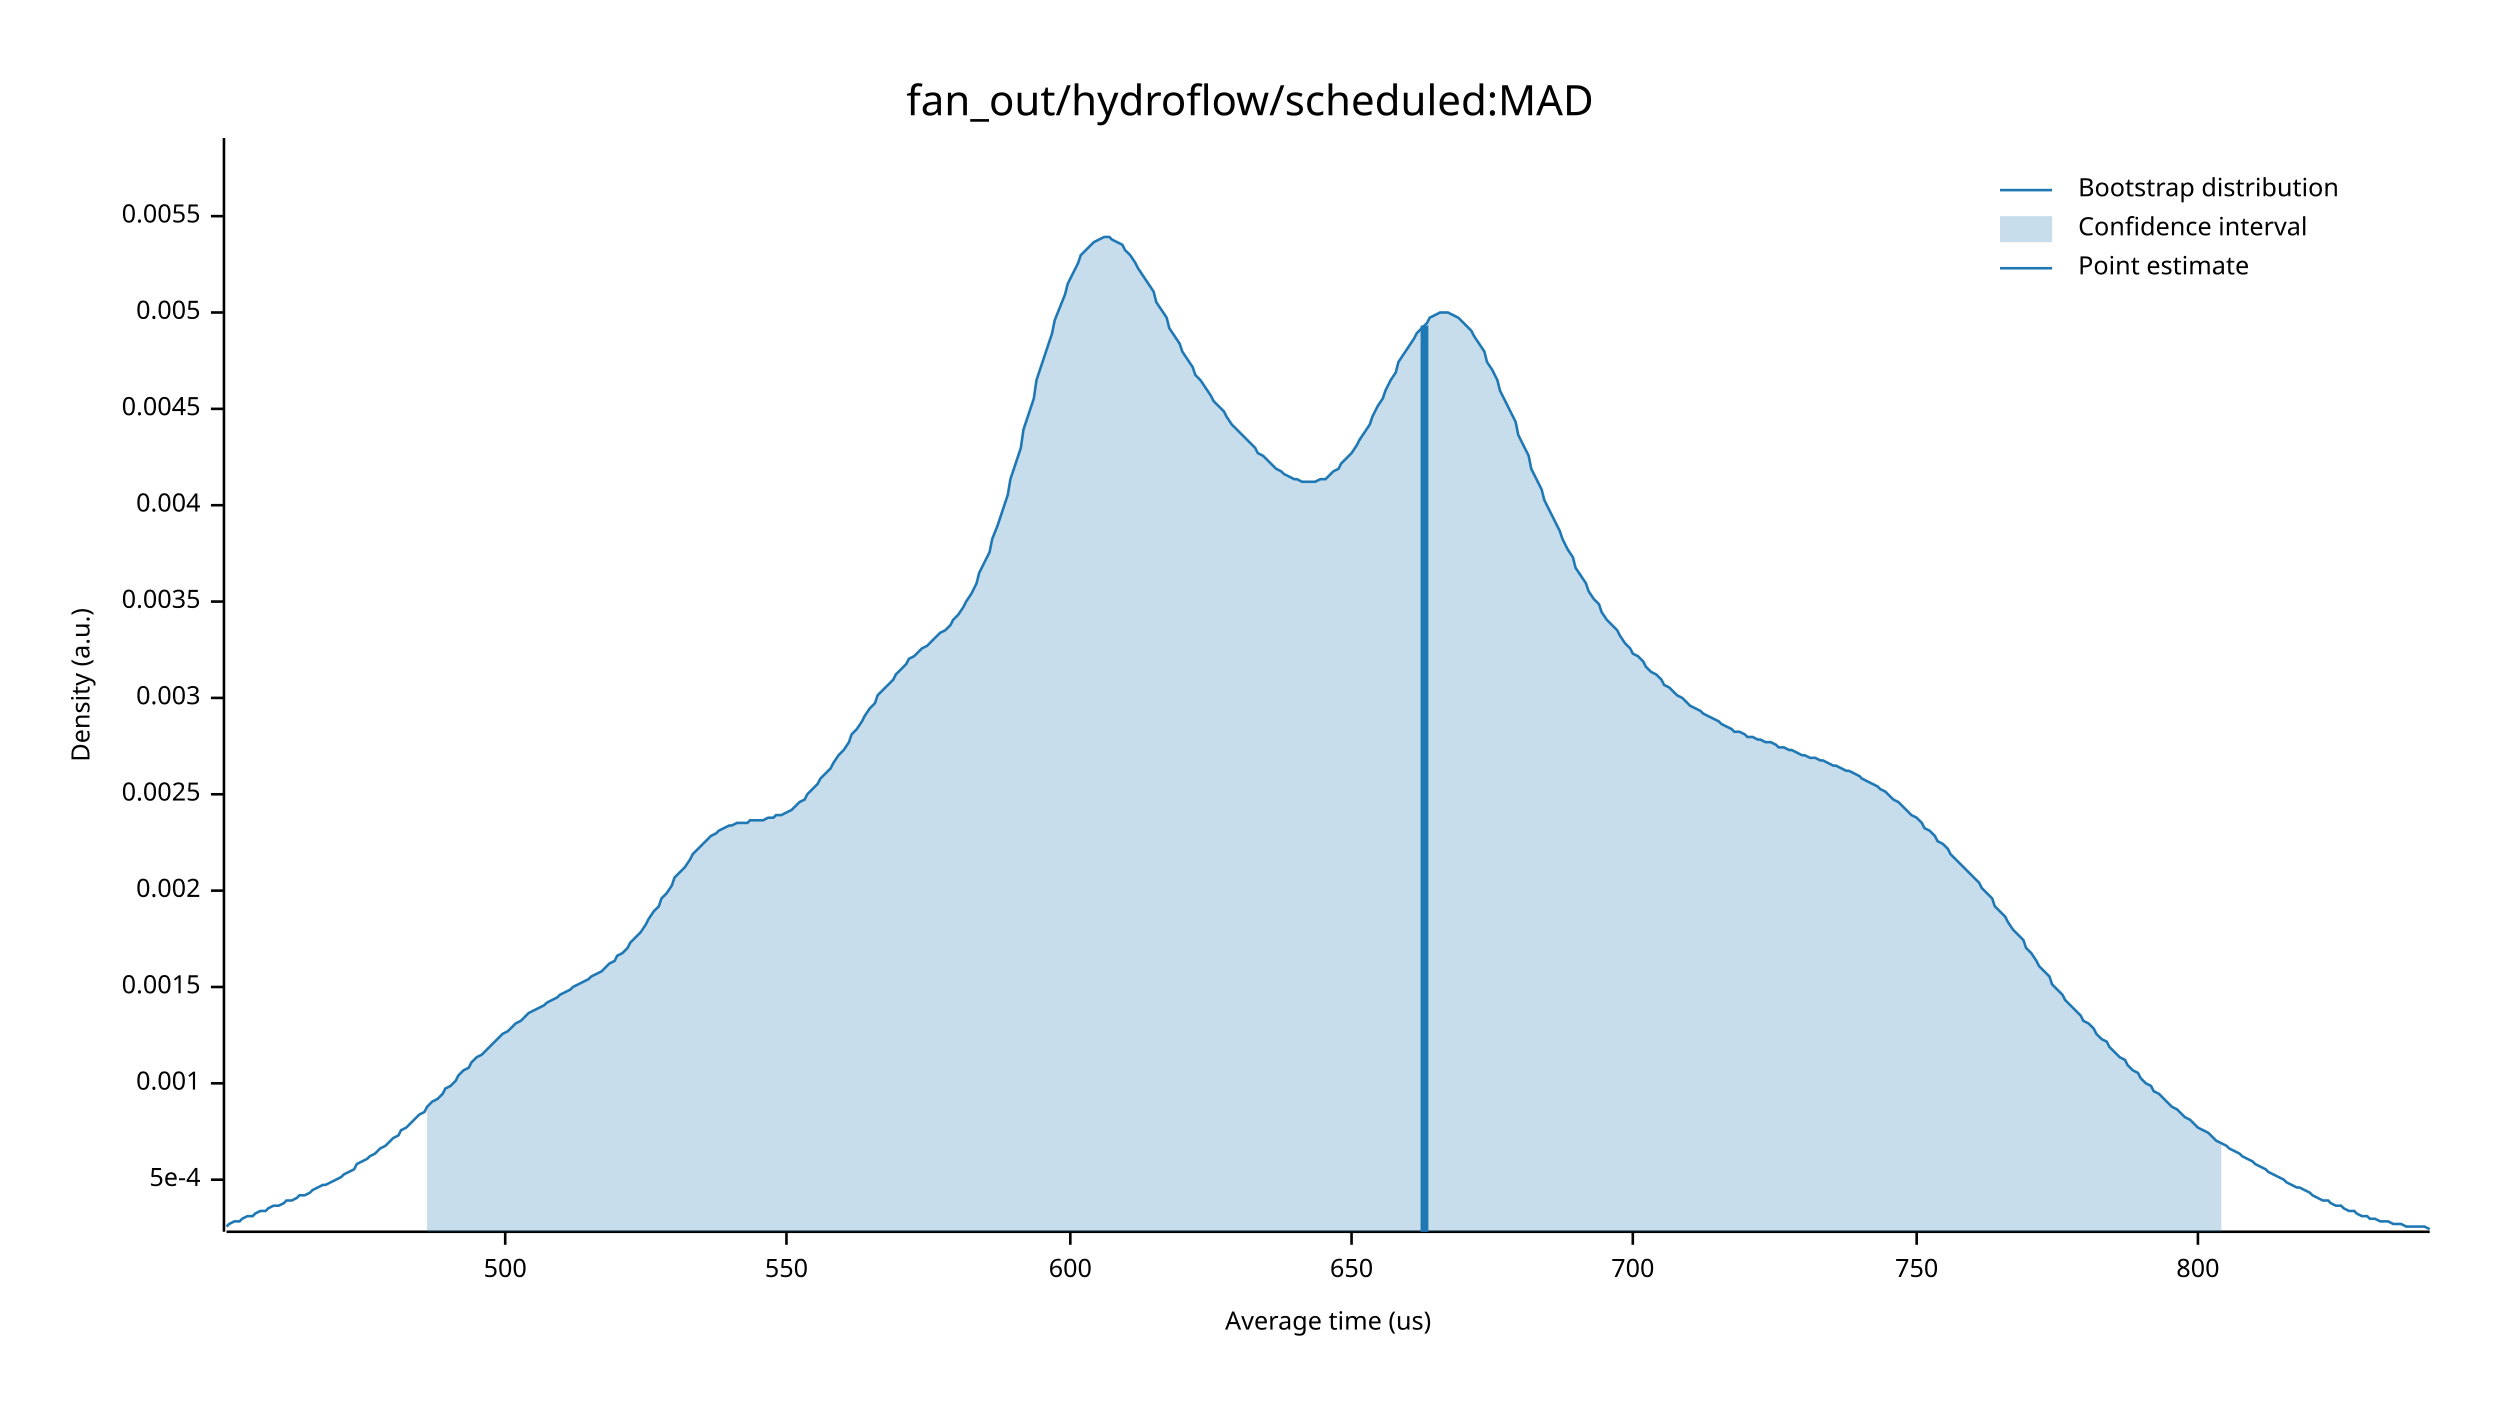
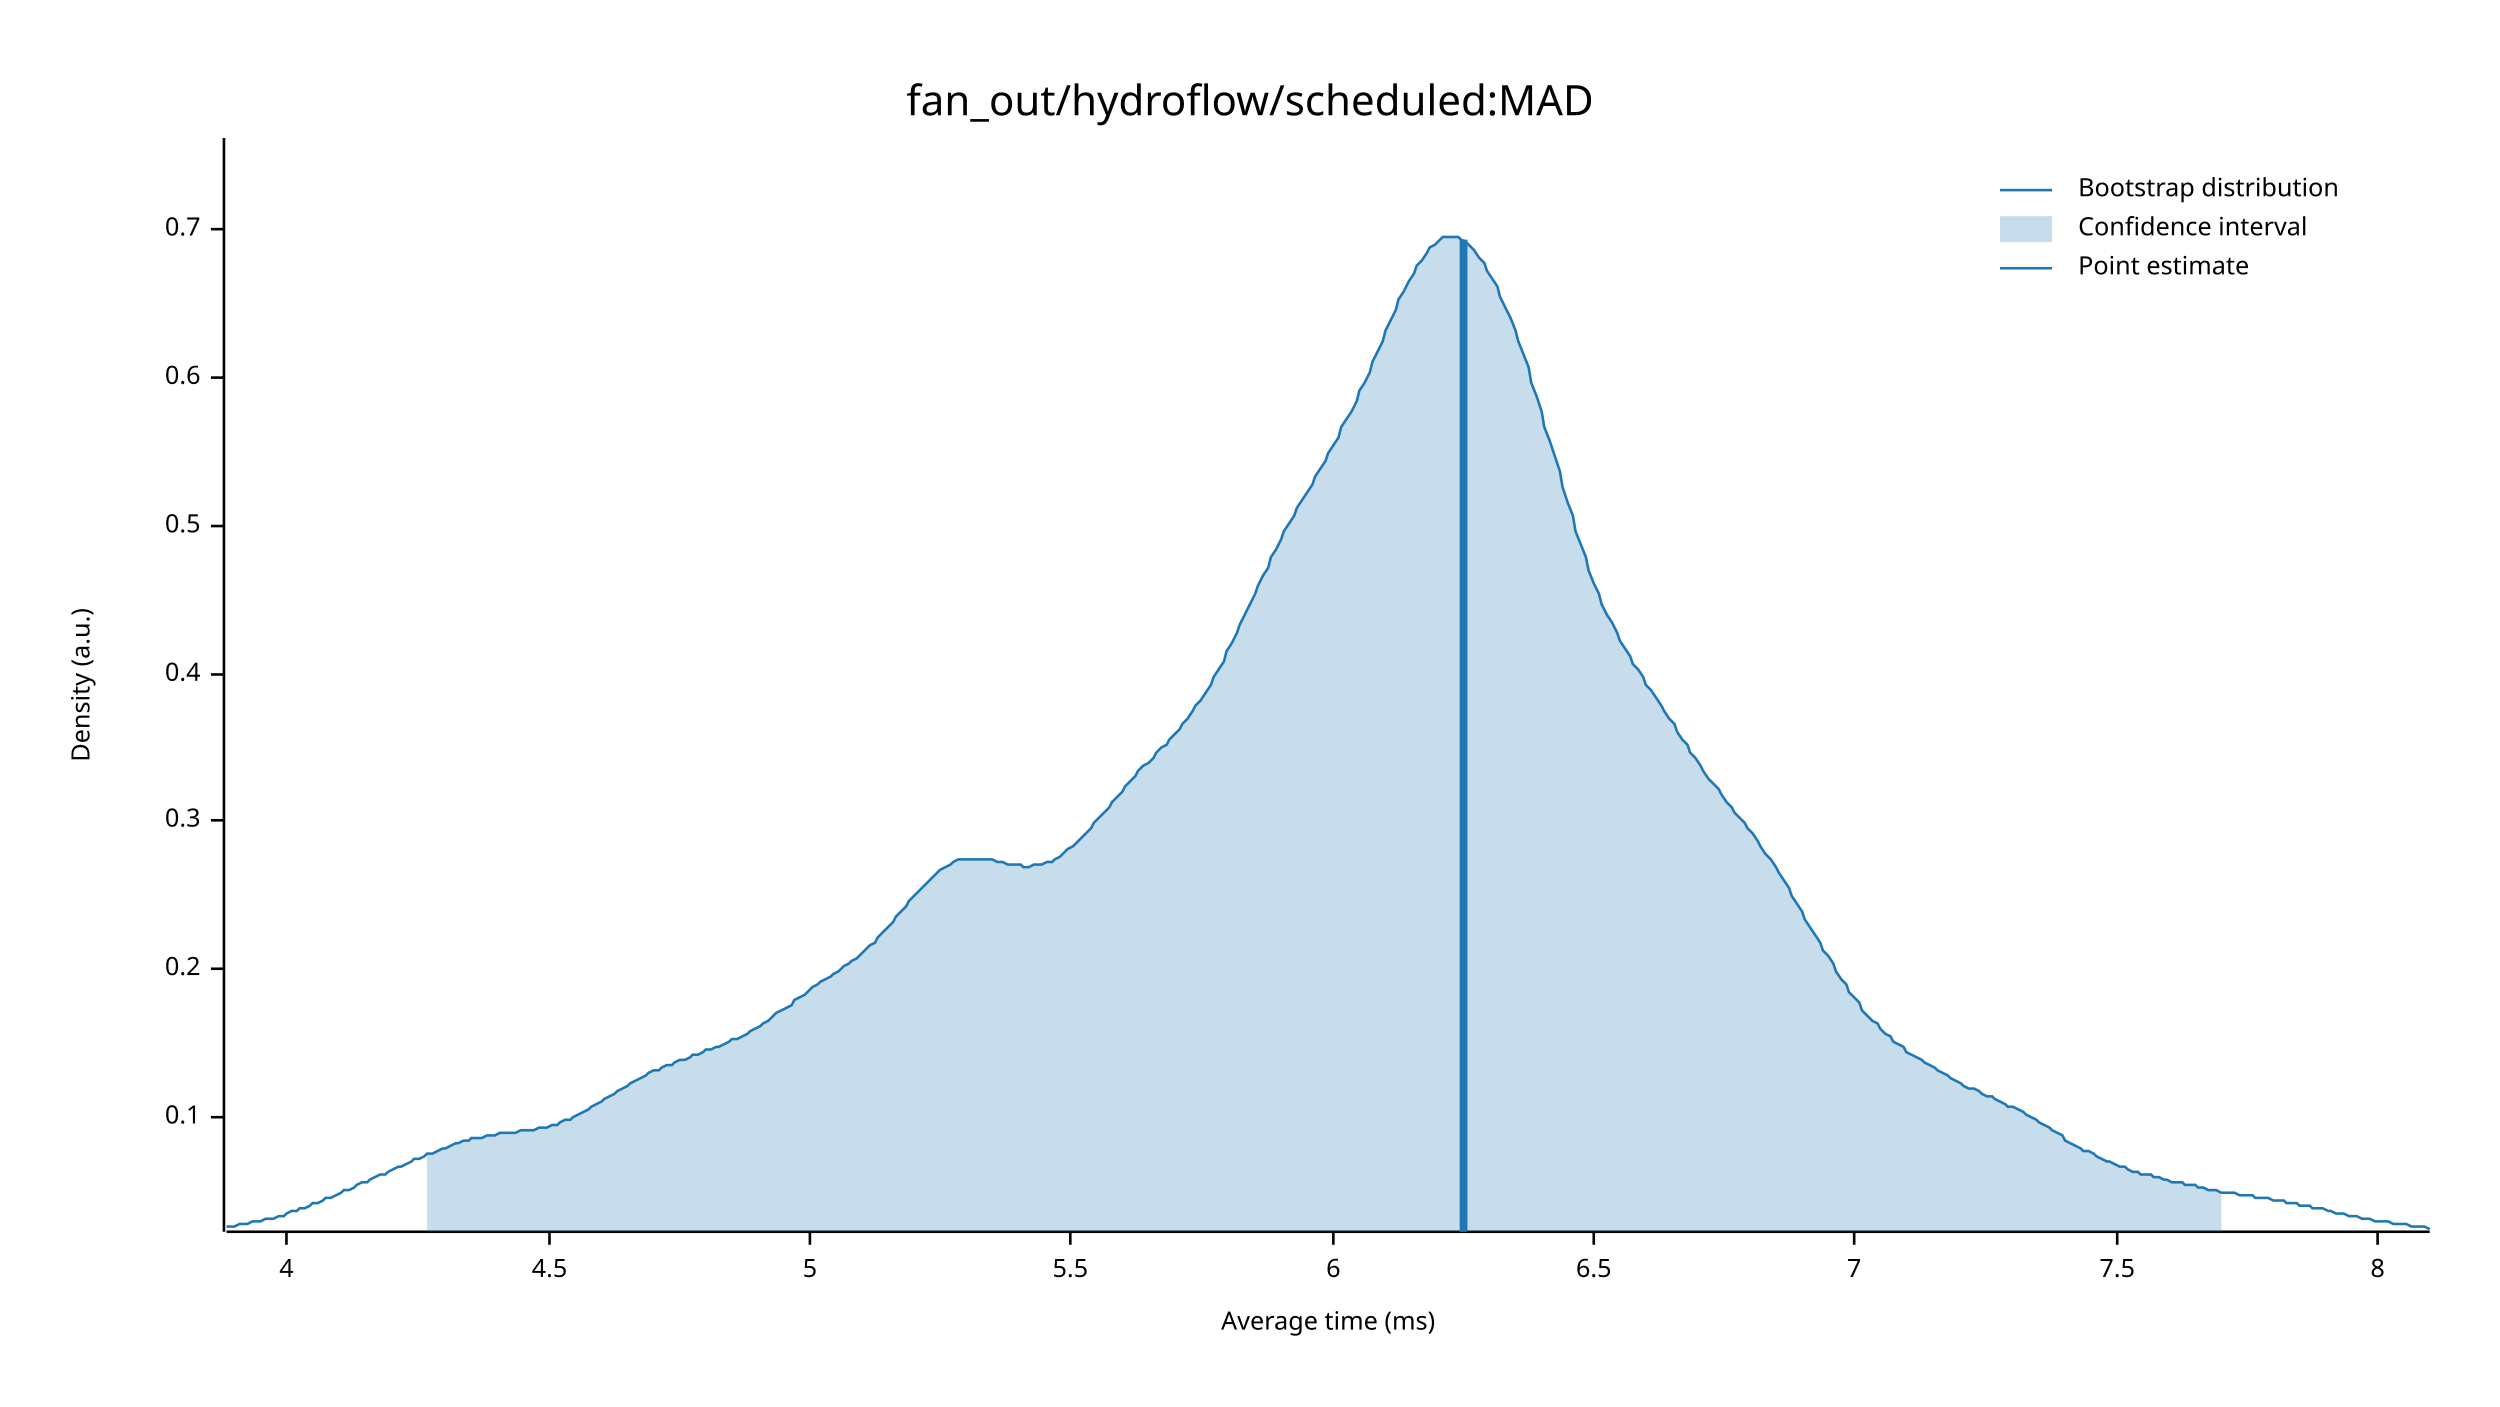
<svg xmlns="http://www.w3.org/2000/svg" width="960" height="540" viewBox="0 0 960 540">
  <text x="480" y="32" dy="0.76em" text-anchor="middle" font-family="sans-serif" font-size="16.129" opacity="1" fill="#000000">
fan_out/hydroflow/scheduled:MAD
</text>
  <text x="27" y="263" dy="0.76em" text-anchor="middle" font-family="sans-serif" font-size="9.677" opacity="1" fill="#000000" transform="rotate(270, 27, 263)">
Density (a.u.)
</text>
  <text x="510" y="513" dy="-0.5ex" text-anchor="middle" font-family="sans-serif" font-size="9.677" opacity="1" fill="#000000">
- Average time (us)
+ Average time (ms)
</text>
  <polyline fill="none" opacity="1" stroke="#000000" stroke-width="1" points="86,53 86,473 " />
-   <text x="77" y="453" dy="0.5ex" text-anchor="end" font-family="sans-serif" font-size="9.677" opacity="1" fill="#000000">
- 5e-4
+   <text x="77" y="429" dy="0.5ex" text-anchor="end" font-family="sans-serif" font-size="9.677" opacity="1" fill="#000000">
+ 0.1
</text>
-   <polyline fill="none" opacity="1" stroke="#000000" stroke-width="1" points="81,453 86,453 " />
-   <text x="77" y="416" dy="0.5ex" text-anchor="end" font-family="sans-serif" font-size="9.677" opacity="1" fill="#000000">
- 0.001
+   <polyline fill="none" opacity="1" stroke="#000000" stroke-width="1" points="81,429 86,429 " />
+   <text x="77" y="372" dy="0.5ex" text-anchor="end" font-family="sans-serif" font-size="9.677" opacity="1" fill="#000000">
+ 0.2
</text>
-   <polyline fill="none" opacity="1" stroke="#000000" stroke-width="1" points="81,416 86,416 " />
-   <text x="77" y="379" dy="0.5ex" text-anchor="end" font-family="sans-serif" font-size="9.677" opacity="1" fill="#000000">
- 0.0015
+   <polyline fill="none" opacity="1" stroke="#000000" stroke-width="1" points="81,372 86,372 " />
+   <text x="77" y="315" dy="0.5ex" text-anchor="end" font-family="sans-serif" font-size="9.677" opacity="1" fill="#000000">
+ 0.3
</text>
-   <polyline fill="none" opacity="1" stroke="#000000" stroke-width="1" points="81,379 86,379 " />
-   <text x="77" y="342" dy="0.5ex" text-anchor="end" font-family="sans-serif" font-size="9.677" opacity="1" fill="#000000">
- 0.002
+   <polyline fill="none" opacity="1" stroke="#000000" stroke-width="1" points="81,315 86,315 " />
+   <text x="77" y="259" dy="0.5ex" text-anchor="end" font-family="sans-serif" font-size="9.677" opacity="1" fill="#000000">
+ 0.4
</text>
-   <polyline fill="none" opacity="1" stroke="#000000" stroke-width="1" points="81,342 86,342 " />
-   <text x="77" y="305" dy="0.5ex" text-anchor="end" font-family="sans-serif" font-size="9.677" opacity="1" fill="#000000">
- 0.0025
+   <polyline fill="none" opacity="1" stroke="#000000" stroke-width="1" points="81,259 86,259 " />
+   <text x="77" y="202" dy="0.5ex" text-anchor="end" font-family="sans-serif" font-size="9.677" opacity="1" fill="#000000">
+ 0.5
</text>
-   <polyline fill="none" opacity="1" stroke="#000000" stroke-width="1" points="81,305 86,305 " />
-   <text x="77" y="268" dy="0.5ex" text-anchor="end" font-family="sans-serif" font-size="9.677" opacity="1" fill="#000000">
- 0.003
+   <polyline fill="none" opacity="1" stroke="#000000" stroke-width="1" points="81,202 86,202 " />
+   <text x="77" y="145" dy="0.5ex" text-anchor="end" font-family="sans-serif" font-size="9.677" opacity="1" fill="#000000">
+ 0.6
</text>
-   <polyline fill="none" opacity="1" stroke="#000000" stroke-width="1" points="81,268 86,268 " />
-   <text x="77" y="231" dy="0.5ex" text-anchor="end" font-family="sans-serif" font-size="9.677" opacity="1" fill="#000000">
- 0.0035
+   <polyline fill="none" opacity="1" stroke="#000000" stroke-width="1" points="81,145 86,145 " />
+   <text x="77" y="88" dy="0.5ex" text-anchor="end" font-family="sans-serif" font-size="9.677" opacity="1" fill="#000000">
+ 0.7
</text>
-   <polyline fill="none" opacity="1" stroke="#000000" stroke-width="1" points="81,231 86,231 " />
-   <text x="77" y="194" dy="0.5ex" text-anchor="end" font-family="sans-serif" font-size="9.677" opacity="1" fill="#000000">
- 0.004
+   <polyline fill="none" opacity="1" stroke="#000000" stroke-width="1" points="81,88 86,88 " />
+   <polyline fill="none" opacity="1" stroke="#000000" stroke-width="1" points="87,473 933,473 " />
+   <text x="110" y="483" dy="0.76em" text-anchor="middle" font-family="sans-serif" font-size="9.677" opacity="1" fill="#000000">
+ 4
</text>
-   <polyline fill="none" opacity="1" stroke="#000000" stroke-width="1" points="81,194 86,194 " />
-   <text x="77" y="157" dy="0.5ex" text-anchor="end" font-family="sans-serif" font-size="9.677" opacity="1" fill="#000000">
- 0.0045
+   <polyline fill="none" opacity="1" stroke="#000000" stroke-width="1" points="110,473 110,478 " />
+   <text x="211" y="483" dy="0.76em" text-anchor="middle" font-family="sans-serif" font-size="9.677" opacity="1" fill="#000000">
+ 4.5
</text>
-   <polyline fill="none" opacity="1" stroke="#000000" stroke-width="1" points="81,157 86,157 " />
-   <text x="77" y="120" dy="0.5ex" text-anchor="end" font-family="sans-serif" font-size="9.677" opacity="1" fill="#000000">
- 0.005
+   <polyline fill="none" opacity="1" stroke="#000000" stroke-width="1" points="211,473 211,478 " />
+   <text x="311" y="483" dy="0.76em" text-anchor="middle" font-family="sans-serif" font-size="9.677" opacity="1" fill="#000000">
+ 5
</text>
-   <polyline fill="none" opacity="1" stroke="#000000" stroke-width="1" points="81,120 86,120 " />
-   <text x="77" y="83" dy="0.5ex" text-anchor="end" font-family="sans-serif" font-size="9.677" opacity="1" fill="#000000">
- 0.0055
- </text>
-   <polyline fill="none" opacity="1" stroke="#000000" stroke-width="1" points="81,83 86,83 " />
-   <polyline fill="none" opacity="1" stroke="#000000" stroke-width="1" points="87,473 933,473 " />
-   <text x="194" y="483" dy="0.76em" text-anchor="middle" font-family="sans-serif" font-size="9.677" opacity="1" fill="#000000">
- 500
- </text>
-   <polyline fill="none" opacity="1" stroke="#000000" stroke-width="1" points="194,473 194,478 " />
-   <text x="302" y="483" dy="0.76em" text-anchor="middle" font-family="sans-serif" font-size="9.677" opacity="1" fill="#000000">
- 550
- </text>
-   <polyline fill="none" opacity="1" stroke="#000000" stroke-width="1" points="302,473 302,478 " />
+   <polyline fill="none" opacity="1" stroke="#000000" stroke-width="1" points="311,473 311,478 " />
  <text x="411" y="483" dy="0.76em" text-anchor="middle" font-family="sans-serif" font-size="9.677" opacity="1" fill="#000000">
- 600
+ 5.5
</text>
  <polyline fill="none" opacity="1" stroke="#000000" stroke-width="1" points="411,473 411,478 " />
-   <text x="519" y="483" dy="0.76em" text-anchor="middle" font-family="sans-serif" font-size="9.677" opacity="1" fill="#000000">
- 650
+   <text x="512" y="483" dy="0.76em" text-anchor="middle" font-family="sans-serif" font-size="9.677" opacity="1" fill="#000000">
+ 6
</text>
-   <polyline fill="none" opacity="1" stroke="#000000" stroke-width="1" points="519,473 519,478 " />
-   <text x="627" y="483" dy="0.76em" text-anchor="middle" font-family="sans-serif" font-size="9.677" opacity="1" fill="#000000">
- 700
+   <polyline fill="none" opacity="1" stroke="#000000" stroke-width="1" points="512,473 512,478 " />
+   <text x="612" y="483" dy="0.76em" text-anchor="middle" font-family="sans-serif" font-size="9.677" opacity="1" fill="#000000">
+ 6.5
</text>
-   <polyline fill="none" opacity="1" stroke="#000000" stroke-width="1" points="627,473 627,478 " />
-   <text x="736" y="483" dy="0.76em" text-anchor="middle" font-family="sans-serif" font-size="9.677" opacity="1" fill="#000000">
- 750
+   <polyline fill="none" opacity="1" stroke="#000000" stroke-width="1" points="612,473 612,478 " />
+   <text x="712" y="483" dy="0.76em" text-anchor="middle" font-family="sans-serif" font-size="9.677" opacity="1" fill="#000000">
+ 7
</text>
-   <polyline fill="none" opacity="1" stroke="#000000" stroke-width="1" points="736,473 736,478 " />
-   <text x="844" y="483" dy="0.76em" text-anchor="middle" font-family="sans-serif" font-size="9.677" opacity="1" fill="#000000">
- 800
+   <polyline fill="none" opacity="1" stroke="#000000" stroke-width="1" points="712,473 712,478 " />
+   <text x="813" y="483" dy="0.76em" text-anchor="middle" font-family="sans-serif" font-size="9.677" opacity="1" fill="#000000">
+ 7.5
</text>
-   <polyline fill="none" opacity="1" stroke="#000000" stroke-width="1" points="844,473 844,478 " />
-   <polyline fill="none" opacity="1" stroke="#1F78B4" stroke-width="1" points="87,471 88,470 90,469 92,469 93,468 95,467 97,467 98,466 100,465 102,465 103,464 105,463 107,463 109,462 110,461 112,461 114,460 115,459 117,459 119,458 120,457 122,456 124,455 125,455 127,454 129,453 131,452 132,451 134,450 136,449 137,447 139,446 141,445 142,444 144,443 146,441 148,440 149,439 151,437 153,436 154,434 156,433 158,431 159,430 161,428 163,427 164,425 166,423 168,422 170,420 171,418 173,417 175,415 176,413 178,411 180,410 181,408 183,406 185,405 187,403 188,402 190,400 192,398 193,397 195,396 197,394 198,393 200,392 202,390 203,389 205,388 207,387 209,386 210,385 212,384 214,383 215,382 217,381 219,380 220,379 222,378 224,377 226,376 227,375 229,374 231,373 232,372 234,370 236,369 237,367 239,366 241,364 242,362 244,360 246,358 248,355 249,353 251,350 253,348 254,345 256,343 258,340 259,337 261,335 263,333 265,330 266,328 268,326 270,324 271,323 273,321 275,320 276,319 278,318 280,317 281,317 283,316 285,316 287,316 288,315 290,315 292,315 293,315 295,314 297,314 298,313 300,313 302,312 304,311 305,310 307,308 309,307 310,305 312,303 314,301 315,299 317,297 319,295 320,293 322,290 324,288 326,285 327,282 329,280 331,277 332,275 334,272 336,270 337,267 339,265 341,263 343,261 344,259 346,257 348,255 349,253 351,252 353,250 354,249 356,248 358,246 359,245 361,243 363,242 365,240 366,238 368,236 370,233 371,231 373,228 375,224 376,220 378,216 380,212 381,207 383,202 385,196 387,190 388,184 390,178 392,172 393,165 395,159 397,153 398,146 400,140 402,134 404,128 405,123 407,118 409,113 410,109 412,105 414,101 415,98 417,96 419,94 420,93 422,92 424,91 426,91 427,92 429,93 431,94 432,96 434,98 436,101 437,103 439,106 441,109 443,112 444,116 446,119 448,122 449,126 451,129 453,132 454,135 456,138 458,141 459,144 461,146 463,149 465,152 466,154 468,156 470,158 471,160 473,163 475,165 476,166 478,168 480,170 482,172 483,174 485,175 487,177 488,178 490,180 492,181 493,182 495,183 497,184 498,184 500,185 502,185 504,185 505,185 507,184 509,184 510,183 512,181 514,180 515,178 517,176 519,174 521,171 522,169 524,166 526,163 527,160 529,156 531,153 532,150 534,146 536,143 537,139 539,136 541,133 543,130 544,128 546,126 548,124 549,122 551,121 553,120 554,120 556,120 558,121 560,122 561,123 563,125 565,127 566,129 568,132 570,135 571,139 573,142 575,146 576,150 578,154 580,158 582,162 583,167 585,171 587,175 588,180 590,184 592,188 593,192 595,196 597,200 599,204 600,207 602,211 604,214 605,218 607,221 609,224 610,227 612,230 614,232 615,235 617,238 619,240 621,242 622,244 624,247 626,249 627,251 629,252 631,254 632,256 634,258 636,259 638,261 639,263 641,264 643,266 644,267 646,268 648,270 649,271 651,272 653,273 654,274 656,275 658,276 660,277 661,278 663,279 665,280 666,281 668,281 670,282 671,283 673,283 675,284 676,284 678,285 680,285 682,286 683,287 685,287 687,288 688,288 690,289 692,290 693,290 695,291 697,291 699,292 700,292 702,293 704,294 705,294 707,295 709,296 710,296 712,297 714,298 715,299 717,300 719,301 721,302 722,303 724,304 726,306 727,307 729,308 731,310 732,311 734,313 736,314 738,316 739,318 741,319 743,321 744,323 746,324 748,326 749,328 751,330 753,332 754,333 756,335 758,337 760,339 761,341 763,343 765,345 766,348 768,350 770,352 771,354 773,357 775,359 777,361 778,364 780,366 782,369 783,371 785,373 787,375 788,378 790,380 792,382 793,384 795,386 797,388 799,390 800,392 802,393 804,395 805,397 807,399 809,400 810,402 812,404 814,406 816,407 817,409 819,411 821,412 822,414 824,416 826,417 827,419 829,420 831,422 832,423 834,425 836,426 838,428 839,429 841,430 843,432 844,433 846,434 848,435 849,436 851,438 853,439 855,440 856,441 858,442 860,443 861,444 863,445 865,446 866,447 868,448 870,449 871,450 873,451 875,452 877,453 878,454 880,455 882,456 883,456 885,457 887,458 888,459 890,460 892,461 894,461 895,462 897,463 899,463 900,464 902,465 904,465 905,466 907,467 909,467 910,468 912,468 914,469 916,469 917,469 919,470 921,470 922,470 924,471 926,471 927,471 929,471 931,471 933,472 " />
-   <polygon opacity="0.25" fill="#1F78B4" points="164,425 166,423 168,422 170,420 171,418 173,417 175,415 176,413 178,411 180,410 181,408 183,406 185,405 187,403 188,402 190,400 192,398 193,397 195,396 197,394 198,393 200,392 202,390 203,389 205,388 207,387 209,386 210,385 212,384 214,383 215,382 217,381 219,380 220,379 222,378 224,377 226,376 227,375 229,374 231,373 232,372 234,370 236,369 237,367 239,366 241,364 242,362 244,360 246,358 248,355 249,353 251,350 253,348 254,345 256,343 258,340 259,337 261,335 263,333 265,330 266,328 268,326 270,324 271,323 273,321 275,320 276,319 278,318 280,317 281,317 283,316 285,316 287,316 288,315 290,315 292,315 293,315 295,314 297,314 298,313 300,313 302,312 304,311 305,310 307,308 309,307 310,305 312,303 314,301 315,299 317,297 319,295 320,293 322,290 324,288 326,285 327,282 329,280 331,277 332,275 334,272 336,270 337,267 339,265 341,263 343,261 344,259 346,257 348,255 349,253 351,252 353,250 354,249 356,248 358,246 359,245 361,243 363,242 365,240 366,238 368,236 370,233 371,231 373,228 375,224 376,220 378,216 380,212 381,207 383,202 385,196 387,190 388,184 390,178 392,172 393,165 395,159 397,153 398,146 400,140 402,134 404,128 405,123 407,118 409,113 410,109 412,105 414,101 415,98 417,96 419,94 420,93 422,92 424,91 426,91 427,92 429,93 431,94 432,96 434,98 436,101 437,103 439,106 441,109 443,112 444,116 446,119 448,122 449,126 451,129 453,132 454,135 456,138 458,141 459,144 461,146 463,149 465,152 466,154 468,156 470,158 471,160 473,163 475,165 476,166 478,168 480,170 482,172 483,174 485,175 487,177 488,178 490,180 492,181 493,182 495,183 497,184 498,184 500,185 502,185 504,185 505,185 507,184 509,184 510,183 512,181 514,180 515,178 517,176 519,174 521,171 522,169 524,166 526,163 527,160 529,156 531,153 532,150 534,146 536,143 537,139 539,136 541,133 543,130 544,128 546,126 548,124 549,122 551,121 553,120 554,120 556,120 558,121 560,122 561,123 563,125 565,127 566,129 568,132 570,135 571,139 573,142 575,146 576,150 578,154 580,158 582,162 583,167 585,171 587,175 588,180 590,184 592,188 593,192 595,196 597,200 599,204 600,207 602,211 604,214 605,218 607,221 609,224 610,227 612,230 614,232 615,235 617,238 619,240 621,242 622,244 624,247 626,249 627,251 629,252 631,254 632,256 634,258 636,259 638,261 639,263 641,264 643,266 644,267 646,268 648,270 649,271 651,272 653,273 654,274 656,275 658,276 660,277 661,278 663,279 665,280 666,281 668,281 670,282 671,283 673,283 675,284 676,284 678,285 680,285 682,286 683,287 685,287 687,288 688,288 690,289 692,290 693,290 695,291 697,291 699,292 700,292 702,293 704,294 705,294 707,295 709,296 710,296 712,297 714,298 715,299 717,300 719,301 721,302 722,303 724,304 726,306 727,307 729,308 731,310 732,311 734,313 736,314 738,316 739,318 741,319 743,321 744,323 746,324 748,326 749,328 751,330 753,332 754,333 756,335 758,337 760,339 761,341 763,343 765,345 766,348 768,350 770,352 771,354 773,357 775,359 777,361 778,364 780,366 782,369 783,371 785,373 787,375 788,378 790,380 792,382 793,384 795,386 797,388 799,390 800,392 802,393 804,395 805,397 807,399 809,400 810,402 812,404 814,406 816,407 817,409 819,411 821,412 822,414 824,416 826,417 827,419 829,420 831,422 832,423 834,425 836,426 838,428 839,429 841,430 843,432 844,433 846,434 848,435 849,436 851,438 853,439 853,473 164,473 " />
-   <polyline fill="none" opacity="1" stroke="#1F78B4" stroke-width="3" points="547,473 547,125 " />
+   <polyline fill="none" opacity="1" stroke="#000000" stroke-width="1" points="813,473 813,478 " />
+   <text x="913" y="483" dy="0.76em" text-anchor="middle" font-family="sans-serif" font-size="9.677" opacity="1" fill="#000000">
+ 8
+ </text>
+   <polyline fill="none" opacity="1" stroke="#000000" stroke-width="1" points="913,473 913,478 " />
+   <polyline fill="none" opacity="1" stroke="#1F78B4" stroke-width="1" points="87,471 88,471 90,471 92,470 93,470 95,470 97,469 98,469 100,469 102,468 103,468 105,468 107,467 109,467 110,466 112,465 114,465 115,464 117,464 119,463 120,462 122,462 124,461 125,460 127,460 129,459 131,458 132,457 134,457 136,456 137,455 139,454 141,454 142,453 144,452 146,451 148,451 149,450 151,449 153,448 154,448 156,447 158,446 159,445 161,445 163,444 164,443 166,443 168,442 170,441 171,441 173,440 175,439 176,439 178,438 180,438 181,437 183,437 185,437 187,436 188,436 190,436 192,435 193,435 195,435 197,435 198,435 200,434 202,434 203,434 205,434 207,433 209,433 210,433 212,432 214,432 215,431 217,430 219,430 220,429 222,428 224,427 226,426 227,425 229,424 231,423 232,422 234,421 236,420 237,419 239,418 241,417 242,416 244,415 246,414 248,413 249,412 251,411 253,411 254,410 256,409 258,409 259,408 261,407 263,407 265,406 266,405 268,405 270,404 271,403 273,403 275,402 276,402 278,401 280,400 281,399 283,399 285,398 287,397 288,396 290,395 292,394 293,393 295,392 297,390 298,389 300,388 302,387 304,386 305,384 307,383 309,382 310,381 312,379 314,378 315,377 317,376 319,375 320,374 322,373 324,371 326,370 327,369 329,368 331,366 332,365 334,363 336,362 337,360 339,358 341,356 343,354 344,352 346,350 348,348 349,346 351,344 353,342 354,341 356,339 358,337 359,336 361,334 363,333 365,332 366,331 368,330 370,330 371,330 373,330 375,330 376,330 378,330 380,330 381,330 383,331 385,331 387,332 388,332 390,332 392,332 393,333 395,333 397,332 398,332 400,332 402,331 404,331 405,330 407,329 409,327 410,326 412,325 414,323 415,322 417,320 419,318 420,316 422,314 424,312 426,310 427,308 429,306 431,304 432,302 434,300 436,298 437,296 439,294 441,293 443,291 444,289 446,287 448,286 449,284 451,282 453,280 454,278 456,276 458,273 459,271 461,269 463,266 465,263 466,260 468,257 470,254 471,250 473,247 475,243 476,240 478,236 480,232 482,228 483,225 485,221 487,218 488,214 490,211 492,207 493,204 495,201 497,198 498,195 500,192 502,189 504,186 505,183 507,180 509,177 510,174 512,171 514,168 515,164 517,161 519,158 521,154 522,150 524,147 526,143 527,139 529,135 531,131 532,127 534,123 536,119 537,115 539,112 541,108 543,105 544,102 546,100 548,97 549,95 551,94 553,92 554,91 556,91 558,91 560,91 561,92 563,93 565,95 566,96 568,99 570,101 571,104 573,107 575,110 576,114 578,118 580,122 582,127 583,131 585,136 587,141 588,147 590,152 592,158 593,164 595,169 597,175 599,181 600,187 602,193 604,198 605,204 607,209 609,214 610,219 612,224 614,228 615,232 617,236 619,239 621,243 622,246 624,249 626,252 627,255 629,257 631,260 632,263 634,265 636,268 638,271 639,273 641,276 643,278 644,281 646,284 648,286 649,289 651,291 653,294 654,296 656,299 658,301 660,303 661,305 663,308 665,310 666,312 668,314 670,316 671,318 673,320 675,323 676,325 678,328 680,330 682,333 683,335 685,338 687,341 688,344 690,347 692,350 693,353 695,356 697,359 699,362 700,365 702,367 704,370 705,373 707,376 709,378 710,381 712,383 714,385 715,388 717,390 719,392 721,393 722,395 724,397 726,398 727,400 729,401 731,402 732,404 734,405 736,406 738,407 739,408 741,409 743,410 744,411 746,412 748,413 749,414 751,415 753,416 754,417 756,418 758,418 760,419 761,420 763,421 765,421 766,422 768,423 770,424 771,425 773,425 775,426 777,427 778,428 780,429 782,430 783,431 785,432 787,433 788,434 790,435 792,436 793,438 795,439 797,440 799,441 800,442 802,442 804,443 805,444 807,445 809,446 810,446 812,447 814,448 816,448 817,449 819,450 821,450 822,451 824,451 826,451 827,452 829,452 831,453 832,453 834,454 836,454 838,454 839,455 841,455 843,455 844,456 846,456 848,457 849,457 851,457 853,458 855,458 856,458 858,458 860,459 861,459 863,459 865,459 866,460 868,460 870,460 871,460 873,461 875,461 877,461 878,462 880,462 882,462 883,463 885,463 887,463 888,464 890,464 892,464 894,465 895,465 897,466 899,466 900,466 902,467 904,467 905,467 907,468 909,468 910,468 912,469 914,469 916,469 917,469 919,470 921,470 922,470 924,470 926,471 927,471 929,471 931,471 933,472 " />
+   <polygon opacity="0.25" fill="#1F78B4" points="164,443 166,443 168,442 170,441 171,441 173,440 175,439 176,439 178,438 180,438 181,437 183,437 185,437 187,436 188,436 190,436 192,435 193,435 195,435 197,435 198,435 200,434 202,434 203,434 205,434 207,433 209,433 210,433 212,432 214,432 215,431 217,430 219,430 220,429 222,428 224,427 226,426 227,425 229,424 231,423 232,422 234,421 236,420 237,419 239,418 241,417 242,416 244,415 246,414 248,413 249,412 251,411 253,411 254,410 256,409 258,409 259,408 261,407 263,407 265,406 266,405 268,405 270,404 271,403 273,403 275,402 276,402 278,401 280,400 281,399 283,399 285,398 287,397 288,396 290,395 292,394 293,393 295,392 297,390 298,389 300,388 302,387 304,386 305,384 307,383 309,382 310,381 312,379 314,378 315,377 317,376 319,375 320,374 322,373 324,371 326,370 327,369 329,368 331,366 332,365 334,363 336,362 337,360 339,358 341,356 343,354 344,352 346,350 348,348 349,346 351,344 353,342 354,341 356,339 358,337 359,336 361,334 363,333 365,332 366,331 368,330 370,330 371,330 373,330 375,330 376,330 378,330 380,330 381,330 383,331 385,331 387,332 388,332 390,332 392,332 393,333 395,333 397,332 398,332 400,332 402,331 404,331 405,330 407,329 409,327 410,326 412,325 414,323 415,322 417,320 419,318 420,316 422,314 424,312 426,310 427,308 429,306 431,304 432,302 434,300 436,298 437,296 439,294 441,293 443,291 444,289 446,287 448,286 449,284 451,282 453,280 454,278 456,276 458,273 459,271 461,269 463,266 465,263 466,260 468,257 470,254 471,250 473,247 475,243 476,240 478,236 480,232 482,228 483,225 485,221 487,218 488,214 490,211 492,207 493,204 495,201 497,198 498,195 500,192 502,189 504,186 505,183 507,180 509,177 510,174 512,171 514,168 515,164 517,161 519,158 521,154 522,150 524,147 526,143 527,139 529,135 531,131 532,127 534,123 536,119 537,115 539,112 541,108 543,105 544,102 546,100 548,97 549,95 551,94 553,92 554,91 556,91 558,91 560,91 561,92 563,93 565,95 566,96 568,99 570,101 571,104 573,107 575,110 576,114 578,118 580,122 582,127 583,131 585,136 587,141 588,147 590,152 592,158 593,164 595,169 597,175 599,181 600,187 602,193 604,198 605,204 607,209 609,214 610,219 612,224 614,228 615,232 617,236 619,239 621,243 622,246 624,249 626,252 627,255 629,257 631,260 632,263 634,265 636,268 638,271 639,273 641,276 643,278 644,281 646,284 648,286 649,289 651,291 653,294 654,296 656,299 658,301 660,303 661,305 663,308 665,310 666,312 668,314 670,316 671,318 673,320 675,323 676,325 678,328 680,330 682,333 683,335 685,338 687,341 688,344 690,347 692,350 693,353 695,356 697,359 699,362 700,365 702,367 704,370 705,373 707,376 709,378 710,381 712,383 714,385 715,388 717,390 719,392 721,393 722,395 724,397 726,398 727,400 729,401 731,402 732,404 734,405 736,406 738,407 739,408 741,409 743,410 744,411 746,412 748,413 749,414 751,415 753,416 754,417 756,418 758,418 760,419 761,420 763,421 765,421 766,422 768,423 770,424 771,425 773,425 775,426 777,427 778,428 780,429 782,430 783,431 785,432 787,433 788,434 790,435 792,436 793,438 795,439 797,440 799,441 800,442 802,442 804,443 805,444 807,445 809,446 810,446 812,447 814,448 816,448 817,449 819,450 821,450 822,451 824,451 826,451 827,452 829,452 831,453 832,453 834,454 836,454 838,454 839,455 841,455 843,455 844,456 846,456 848,457 849,457 851,457 853,458 853,473 164,473 " />
+   <polyline fill="none" opacity="1" stroke="#1F78B4" stroke-width="3" points="562,473 562,92 " />
  <text x="798" y="68" dy="0.76em" text-anchor="start" font-family="sans-serif" font-size="9.677" opacity="1" fill="#000000">
Bootstrap distribution
</text>
  <text x="798" y="83" dy="0.76em" text-anchor="start" font-family="sans-serif" font-size="9.677" opacity="1" fill="#000000">
Confidence interval
</text>
  <text x="798" y="98" dy="0.76em" text-anchor="start" font-family="sans-serif" font-size="9.677" opacity="1" fill="#000000">
Point estimate
</text>
  <polyline fill="none" opacity="1" stroke="#1F78B4" stroke-width="1" points="768,73 788,73 " />
  <rect x="768" y="83" width="20" height="10" opacity="0.25" fill="#1F78B4" stroke="none" />
  <polyline fill="none" opacity="1" stroke="#1F78B4" stroke-width="1" points="768,103 788,103 " />
</svg>
